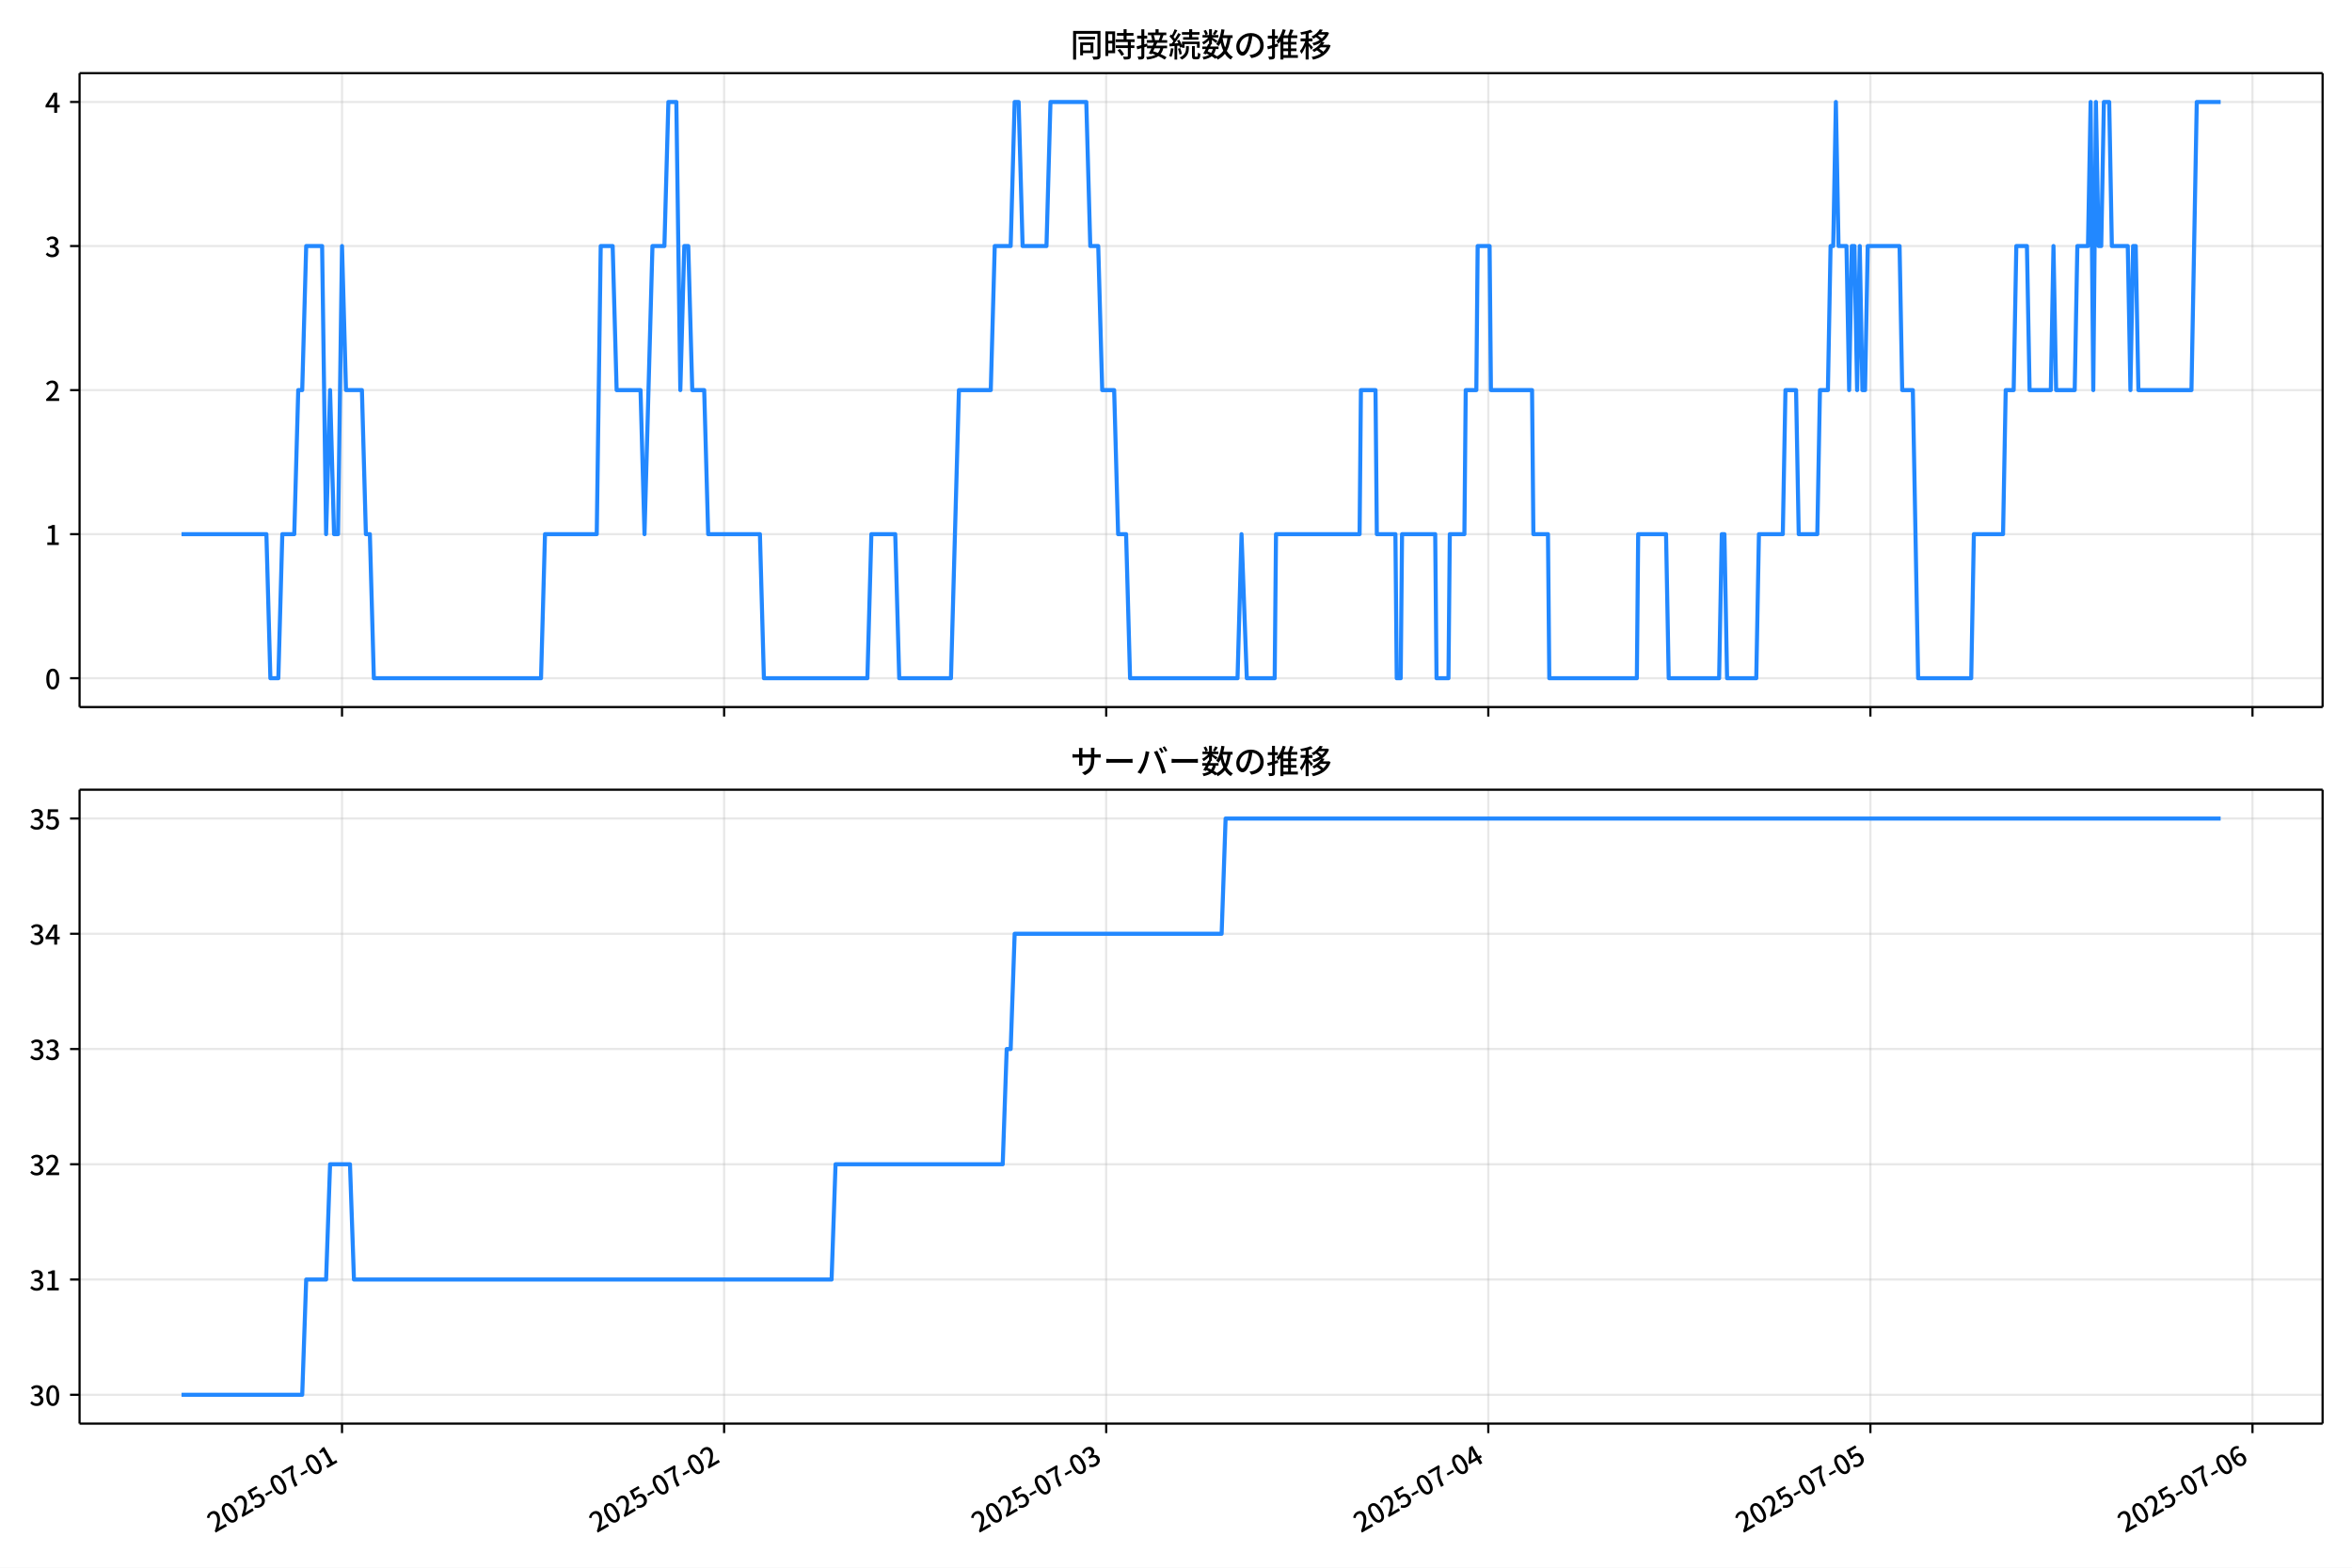
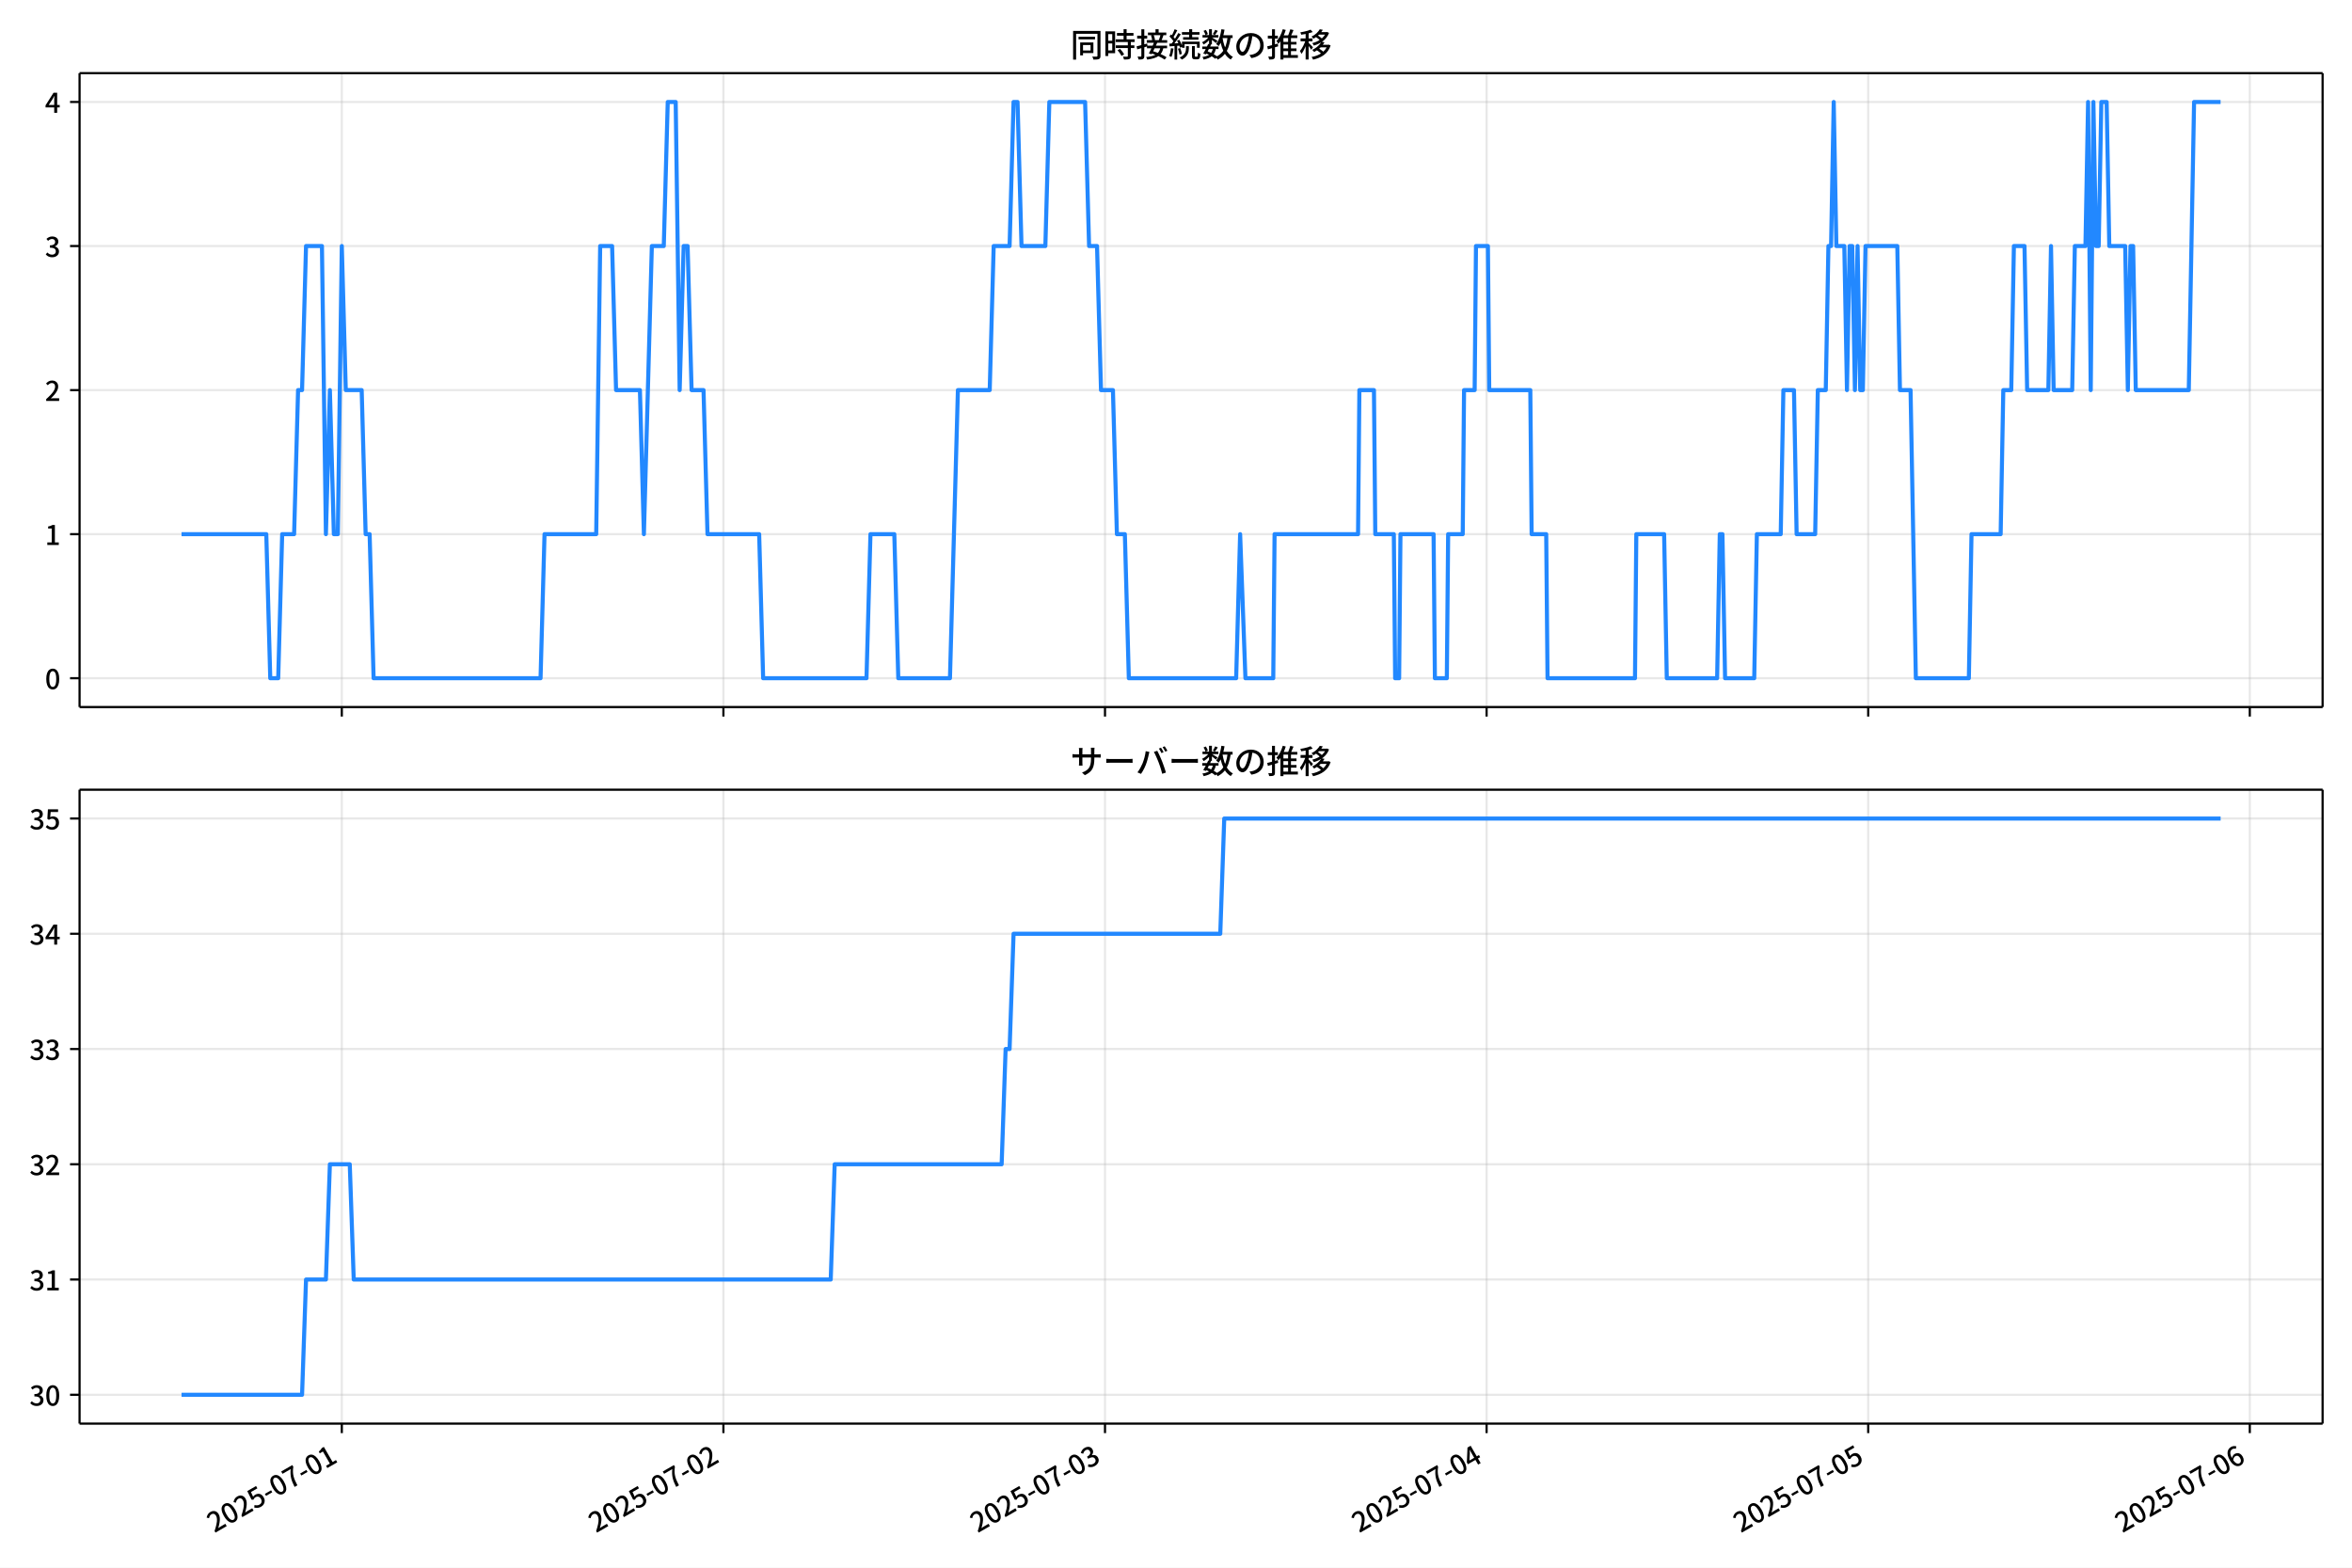
<svg xmlns="http://www.w3.org/2000/svg" xmlns:xlink="http://www.w3.org/1999/xlink" version="1.1" viewBox="0 0 864 576">
  <defs>
    <style type="text/css">*{stroke-linejoin: round; stroke-linecap: butt}</style>
  </defs>
  <g id="y">
    <g id="z">
      <path d="m0 576h864v-576h-864z" fill="#fff" />
    </g>
    <g id="aa">
      <g id="ab">
        <path d="m29.23 259.78h823.97v-232.9h-823.97z" fill="#fff" />
      </g>
      <g id="ac">
        <g id="ad">
          <g id="ae">
-             <path d="m125.64 259.78v-232.9" clip-path="url(#d)" fill="none" stroke="#b0b0b0" stroke-linecap="square" stroke-opacity=".3" stroke-width=".8" />
+             <path d="m125.56 259.78v-232.9" clip-path="url(#d)" fill="none" stroke="#b0b0b0" stroke-linecap="square" stroke-opacity=".3" stroke-width=".8" />
          </g>
          <g id="af">
            <defs>
              <path id="e" d="m0 0v3.5" stroke="#000" stroke-width=".8" />
            </defs>
-             <use x="125.64" y="259.778" stroke="#000000" stroke-width=".8" xlink:href="#e" />
+             <use x="125.563" y="259.778" stroke="#000000" stroke-width=".8" xlink:href="#e" />
          </g>
        </g>
        <g id="ag">
          <g id="ah">
-             <path d="m266 259.78v-232.9" clip-path="url(#d)" fill="none" stroke="#b0b0b0" stroke-linecap="square" stroke-opacity=".3" stroke-width=".8" />
+             <path d="m265.74 259.78v-232.9" clip-path="url(#d)" fill="none" stroke="#b0b0b0" stroke-linecap="square" stroke-opacity=".3" stroke-width=".8" />
          </g>
          <g id="ai">
-             <use x="266" y="259.778" stroke="#000000" stroke-width=".8" xlink:href="#e" />
+             <use x="265.741" y="259.778" stroke="#000000" stroke-width=".8" xlink:href="#e" />
          </g>
        </g>
        <g id="aj">
          <g id="ak">
-             <path d="m406.36 259.78v-232.9" clip-path="url(#d)" fill="none" stroke="#b0b0b0" stroke-linecap="square" stroke-opacity=".3" stroke-width=".8" />
+             <path d="m405.92 259.78v-232.9" clip-path="url(#d)" fill="none" stroke="#b0b0b0" stroke-linecap="square" stroke-opacity=".3" stroke-width=".8" />
          </g>
          <g id="al">
-             <use x="406.361" y="259.778" stroke="#000000" stroke-width=".8" xlink:href="#e" />
+             <use x="405.92" y="259.778" stroke="#000000" stroke-width=".8" xlink:href="#e" />
          </g>
        </g>
        <g id="am">
          <g id="an">
-             <path d="m546.72 259.78v-232.9" clip-path="url(#d)" fill="none" stroke="#b0b0b0" stroke-linecap="square" stroke-opacity=".3" stroke-width=".8" />
+             <path d="m546.1 259.78v-232.9" clip-path="url(#d)" fill="none" stroke="#b0b0b0" stroke-linecap="square" stroke-opacity=".3" stroke-width=".8" />
          </g>
          <g id="ao">
-             <use x="546.722" y="259.778" stroke="#000000" stroke-width=".8" xlink:href="#e" />
+             <use x="546.098" y="259.778" stroke="#000000" stroke-width=".8" xlink:href="#e" />
          </g>
        </g>
        <g id="ap">
          <g id="aq">
-             <path d="m687.08 259.78v-232.9" clip-path="url(#d)" fill="none" stroke="#b0b0b0" stroke-linecap="square" stroke-opacity=".3" stroke-width=".8" />
+             <path d="m686.28 259.78v-232.9" clip-path="url(#d)" fill="none" stroke="#b0b0b0" stroke-linecap="square" stroke-opacity=".3" stroke-width=".8" />
          </g>
          <g id="ar">
-             <use x="687.083" y="259.778" stroke="#000000" stroke-width=".8" xlink:href="#e" />
+             <use x="686.277" y="259.778" stroke="#000000" stroke-width=".8" xlink:href="#e" />
          </g>
        </g>
        <g id="as">
          <g id="at">
-             <path d="m827.44 259.78v-232.9" clip-path="url(#d)" fill="none" stroke="#b0b0b0" stroke-linecap="square" stroke-opacity=".3" stroke-width=".8" />
+             <path d="m826.45 259.78v-232.9" clip-path="url(#d)" fill="none" stroke="#b0b0b0" stroke-linecap="square" stroke-opacity=".3" stroke-width=".8" />
          </g>
          <g id="au">
-             <use x="827.444" y="259.778" stroke="#000000" stroke-width=".8" xlink:href="#e" />
+             <use x="826.455" y="259.778" stroke="#000000" stroke-width=".8" xlink:href="#e" />
          </g>
        </g>
      </g>
      <g id="av">
        <g id="aw">
          <g id="ax">
            <path d="m29.23 249.19h823.97" clip-path="url(#d)" fill="none" stroke="#b0b0b0" stroke-linecap="square" stroke-opacity=".3" stroke-width=".8" />
          </g>
          <g id="ay">
            <defs>
              <path id="g" d="m0 0h-3.5" stroke="#000" stroke-width=".8" />
            </defs>
            <use x="29.23" y="249.191" stroke="#000000" stroke-width=".8" xlink:href="#g" />
          </g>
          <g id="az">
            <g transform="translate(16.53 253.18) scale(.1 -.1)">
              <defs>
                <path id="a" transform="scale(.015625)" d="m1830-90q-460 0-806 275-346 276-535 823-188 547-188 1366 0 820 188 1357 189 538 535 803 346 266 806 266 461 0 800-269 340-269 528-803 189-534 189-1354 0-819-189-1366-188-547-528-823-339-275-800-275zm0 589q237 0 422 185 186 186 288 599 103 413 103 1091 0 679-103 1082-102 403-288 582-185 180-422 180-236 0-422-180-186-179-292-582-105-403-105-1082 0-678 105-1091 106-413 292-599 186-185 422-185z" />
              </defs>
              <use xlink:href="#a" />
            </g>
          </g>
        </g>
        <g id="ba">
          <g id="bb">
            <path d="m29.23 196.26h823.97" clip-path="url(#d)" fill="none" stroke="#b0b0b0" stroke-linecap="square" stroke-opacity=".3" stroke-width=".8" />
          </g>
          <g id="bc">
            <use x="29.23" y="196.26" stroke="#000000" stroke-width=".8" xlink:href="#g" />
          </g>
          <g id="bd">
            <g transform="translate(16.53 200.25) scale(.1 -.1)">
              <defs>
                <path id="l" transform="scale(.015625)" d="m544 0v608h1037v3277h-845v467q333 58 579 147 247 90 451 218h557v-4109h915v-608h-2694z" />
              </defs>
              <use xlink:href="#l" />
            </g>
          </g>
        </g>
        <g id="be">
          <g id="bf">
            <path d="m29.23 143.33h823.97" clip-path="url(#d)" fill="none" stroke="#b0b0b0" stroke-linecap="square" stroke-opacity=".3" stroke-width=".8" />
          </g>
          <g id="bg">
            <use x="29.23" y="143.329" stroke="#000000" stroke-width=".8" xlink:href="#g" />
          </g>
          <g id="bh">
            <g transform="translate(16.53 147.31) scale(.1 -.1)">
              <defs>
                <path id="b" transform="scale(.015625)" d="m282 0v429q697 621 1164 1136 468 515 701 956 234 442 234 826 0 256-87 451-86 196-262 301-176 106-445 106-275 0-506-151-230-150-422-368l-416 410q301 333 637 518 336 186 803 186 429 0 749-176t496-493 176-745q0-455-224-919t-615-935q-390-470-889-950 186 20 394 36t374 16h1184v-634h-3046z" />
              </defs>
              <use xlink:href="#b" />
            </g>
          </g>
        </g>
        <g id="bi">
          <g id="bj">
            <path d="m29.23 90.398h823.97" clip-path="url(#d)" fill="none" stroke="#b0b0b0" stroke-linecap="square" stroke-opacity=".3" stroke-width=".8" />
          </g>
          <g id="bk">
            <use x="29.23" y="90.398" stroke="#000000" stroke-width=".8" xlink:href="#g" />
          </g>
          <g id="bl">
            <g transform="translate(16.53 94.383) scale(.1 -.1)">
              <defs>
                <path id="h" transform="scale(.015625)" d="m1715-90q-371 0-656 90t-503 240q-217 150-377 323l359 474q211-205 479-359 269-153 634-153 269 0 467 92 199 93 311 266t112 423q0 256-125 451t-429 300q-304 106-835 106v551q467 0 732 105 266 106 384 291 119 186 119 423 0 307-192 489-192 183-531 183-269 0-503-119-233-118-438-316l-384 460q282 256 614 413 333 157 737 157 422 0 748-144 327-144 512-413 186-269 186-659 0-403-221-685-221-281-592-422v-26q269-70 490-227t349-400 128-557q0-422-215-726-214-304-573-468-358-163-787-163z" />
              </defs>
              <use xlink:href="#h" />
            </g>
          </g>
        </g>
        <g id="bm">
          <g id="bn">
            <path d="m29.23 37.466h823.97" clip-path="url(#d)" fill="none" stroke="#b0b0b0" stroke-linecap="square" stroke-opacity=".3" stroke-width=".8" />
          </g>
          <g id="bo">
            <use x="29.23" y="37.466" stroke="#000000" stroke-width=".8" xlink:href="#g" />
          </g>
          <g id="bp">
            <g transform="translate(16.53 41.451) scale(.1 -.1)">
              <defs>
                <path id="k" transform="scale(.015625)" d="m2170 0v3072q0 192 12 457 13 266 20 458h-26q-90-179-183-365-92-185-195-364l-921-1415h2579v-576h-3328v493l1875 2957h858v-4717h-691z" />
              </defs>
              <use xlink:href="#k" />
            </g>
          </g>
        </g>
      </g>
      <g id="bq">
-         <path d="m66.683 196.26h31.177l1.462 52.931h2.924l1.462-52.931h4.386l1.462-52.931h1.462l1.462-52.931h5.848l1.462 105.86 1.462-52.931 1.462 52.931h1.462l1.462-105.86 1.462 52.931h5.848l1.462 52.931h1.462l1.462 52.931h61.408l1.462-52.931h19.007l1.462-105.86h4.386l1.462 52.931h8.773l1.462 52.931 2.924-105.86h4.386l1.462-52.931h2.924l1.462 105.86 1.462-52.931h1.462l1.462 52.931h4.386l1.462 52.931h19.007l1.462 52.931h38.014l1.462-52.931h8.773l1.462 52.931h19.007l2.924-105.86h11.697l1.462-52.931h5.848l1.462-52.931h1.462l1.462 52.931h8.773l1.462-52.931h13.159l1.462 52.931h2.924l1.462 52.931h4.386l1.462 52.931h2.924l1.462 52.931h39.476l1.462-52.931 1.95 52.931h10.235l.487-52.931h30.704l.487-52.931h5.361l.487 52.931h6.823l.487 52.931h1.462l.487-52.931h12.184l.487 52.931h4.386l.487-52.931h5.361l.487-52.931h3.899l.487-52.931h4.386l.487 52.931h15.108l.487 52.931h5.361l.487 52.931h32.166l.487-52.931h10.235l.975 52.931h18.52l.975-52.931h.975l.975 52.931h10.722l.975-52.931h8.773l.975-52.931h3.899l.975 52.931h6.823l.975-52.931h2.924l.975-52.931h.975l.975-52.931.975 52.931h2.924l.975 52.931.975-52.931h.975l.975 52.931.975-52.931.975 52.931h.975l.975-52.931h11.697l.975 52.931h3.899l1.95 105.86h19.495l.975-52.931h10.722l.975-52.931h2.924l.975-52.931h3.899l.975 52.931h7.798l.975-52.931.975 52.931h6.823l.975-52.931h3.899l.975-52.931.975 105.86.975-105.86.975 52.931h.975l.975-52.931h1.95l.975 52.931h5.848l.975 52.931.975-52.931h.975l.975 52.931h19.495l1.95-105.86h8.773v0" clip-path="url(#d)" fill="none" stroke="#28f" stroke-linecap="square" stroke-width="1.5" />
+         <path d="m66.683 196.26h31.136l1.46 52.931h2.92l1.46-52.931h4.381l1.46-52.931h1.46l1.46-52.931h5.841l1.46 105.86 1.46-52.931 1.46 52.931h1.46l1.46-105.86 1.46 52.931h5.841l1.46 52.931h1.46l1.46 52.931h61.328l1.46-52.931h18.982l1.46-105.86h4.381l1.46 52.931h8.761l1.46 52.931 2.92-105.86h4.381l1.46-52.931h2.92l1.46 105.86 1.46-52.931h1.46l1.46 52.931h4.381l1.46 52.931h18.982l1.46 52.931h37.965l1.46-52.931h8.761l1.46 52.931h18.982l2.92-105.86h11.682l1.46-52.931h5.841l1.46-52.931h1.46l1.46 52.931h8.761l1.46-52.931h13.142l1.46 52.931h2.92l1.46 52.931h4.381l1.46 52.931h2.92l1.46 52.931h39.425l1.46-52.931 1.947 52.931h10.221l.487-52.931h30.664l.487-52.931h5.354l.487 52.931h6.814l.487 52.931h1.46l.487-52.931h12.168l.487 52.931h4.381l.487-52.931h5.354l.487-52.931h3.894l.487-52.931h4.381l.487 52.931h15.089l.487 52.931h5.354l.487 52.931h32.124l.487-52.931h10.221l.973 52.931h18.496l.973-52.931h.973l.973 52.931h10.708l.973-52.931h8.761l.973-52.931h3.894l.973 52.931h6.814l.973-52.931h2.92l.973-52.931h.973l.973-52.931.973 52.931h2.92l.973 52.931.973-52.931h.973l.973 52.931.973-52.931.973 52.931h.973l.973-52.931h11.682l.973 52.931h3.894l1.947 105.86h19.469l.973-52.931h10.708l.973-52.931h2.92l.973-52.931h3.894l.973 52.931h7.788l.973-52.931.973 52.931h6.814l.973-52.931h3.894l.973-52.931.973 105.86.973-105.86.973 52.931h.973l.973-52.931h1.947l.973 52.931h5.841l.973 52.931.973-52.931h.973l.973 52.931h19.469l1.947-105.86h9.735v0" clip-path="url(#d)" fill="none" stroke="#28f" stroke-linecap="square" stroke-width="1.5" />
      </g>
      <g id="br">
        <path d="m29.23 259.78v-232.9" fill="none" stroke="#000" stroke-linecap="square" stroke-width=".8" />
      </g>
      <g id="bs">
        <path d="m853.2 259.78v-232.9" fill="none" stroke="#000" stroke-linecap="square" stroke-width=".8" />
      </g>
      <g id="bt">
        <path d="m29.23 259.78h823.97" fill="none" stroke="#000" stroke-linecap="square" stroke-width=".8" />
      </g>
      <g id="bu">
        <path d="m29.23 26.88h823.97" fill="none" stroke="#000" stroke-linecap="square" stroke-width=".8" />
      </g>
      <g id="bv">
        <g transform="translate(393.22 20.88) scale(.12 -.12)">
          <defs>
            <path id="u" transform="scale(.015625)" d="m1587 3936h3232v-518h-3232v518zm320-1114h557v-2534h-557v2534zm301 0h2291v-2086h-2291v512h1734v1069h-1734v505zm-1683 2260h5113v-570h-4524v-5056h-589v5626zm4768 0h595v-4896q0-250-67-397t-227-218q-160-77-426-96t-675-19q-13 83-45 192t-77 218q-45 108-89 185 281-13 527-13 247 0 330 0 83 7 118 42 36 35 36 112v4890z" />
            <path id="s" transform="scale(.015625)" d="m2714 4672h3238v-525h-3238v525zm-244-1235h3712v-538h-3712v538zm20-1184h3635v-531h-3635v531zm1523 3155h595v-2310h-595v2310zm832-2451h589v-2823q0-230-61-364-61-135-227-199-167-70-423-86t-633-16q-20 121-78 285-57 163-121 284 275-6 509-9t310-3q77 6 106 28 29 23 29 93v2810zm-2023-1677 487 282q153-160 313-352t294-381q135-189 206-343l-519-313q-64 153-189 348-124 196-278 394-154 199-314 365zm-2086 3718h1619v-4281h-1619v544h1056v3187h-1056v550zm32-1843h1293v-537h-1293v537zm-320 1843h563v-4832h-563v4832z" />
            <path id="t" transform="scale(.015625)" d="m3866 5408h614v-870h-614v870zm-1479-653h3597v-518h-3597v518zm-230-1485h4e3v-518h-4e3v518zm825 922 519 102q64-160 121-342 58-182 96-352 39-170 45-304l-544-128q-6 134-42 313-35 180-83 365-48 186-112 346zm1856 109 589-71q-96-275-202-557-105-281-195-486l-518 77q58 147 122 329 64 183 118 372t86 336zm-2643-2106h3943v-518h-3943v518zm1408 685 602-115q-167-371-362-784t-390-797-362-685l-525 179q160 288 346 666t368 784 323 752zm-659-2157 358 403q352-102 733-240 381-137 752-304 371-166 697-336 327-169 558-329l-384-461q-218 160-532 336-313 176-685 345-371 170-755 323-384 154-742 263zm1894 1114 583-71q-122-550-353-944-230-393-604-662t-922-435q-547-167-1296-269-25 128-93 269-67 141-137 230 678 64 1168 192t819 349q330 221 531 550 202 330 304 791zm-4684 217q396 90 953 240 557 151 1120 311l77-544q-525-154-1053-311-528-156-963-284l-134 588zm121 2093h1965v-563h-1965v563zm819 1248h576v-5229q0-236-51-374t-192-208q-141-77-355-99-214-23-541-16-13 115-64 288t-109 294q205-6 381-6t234 0q64 0 92 28 29 29 29 93v5229z" />
            <path id="r" transform="scale(.015625)" d="m4058 5408h595v-1798h-595v1798zm-1415-563h3443v-499h-3443v499zm231-992h3008v-499h-3008v499zm-224-877h3475v-1203h-531v729h-2432v-729h-512v1203zm1964-877h551v-1881q0-122 22-157 23-35 106-35 25 0 92 0 68 0 135 0t99 0q51 0 83 54t45 224 19 515q90-70 234-131t259-93q-19-429-83-662-64-234-183-326-118-93-316-93-39 0-103 0t-134 0-138 0q-67 0-99 0-237 0-365 64t-176 218q-48 153-48 422v1881zm-1164-6h550v-455q0-243-48-528-48-284-186-579-137-294-409-572-272-279-727-503-70 90-192 208-121 118-230 195 416 205 665 438 250 234 371 474 122 240 164 467 42 228 42 413v442zm-2240 3309 524-192q-121-244-259-503-137-259-275-496t-259-416l-410 173q122 186 246 438 125 253 240 515 116 263 193 481zm716-743 500-230q-224-359-496-756-272-396-548-764-275-368-518-650l-358 205q179 211 377 483 199 272 387 569 189 298 358 592 170 295 298 551zm-1721-665 307 403q166-154 339-340 173-185 320-364t224-327l-326-460q-77 160-218 348-141 189-314 384-172 196-332 356zm1485-832 435 179q128-211 249-458 122-246 215-474 93-227 137-412l-473-211q-32 185-119 422-86 237-201 486-115 250-243 468zm-1530-583q422 26 998 54 576 29 1184 68l7-499q-570-45-1127-84-556-38-992-70l-70 531zm1702-992 436 135q121-276 214-596t118-556l-454-148q-26 237-112 563-86 327-202 602zm-1363 109 499-83q-57-455-163-897-105-441-253-748-51 32-134 73-83 42-170 83-86 42-144 62 148 294 234 697t131 813zm691 627h525v-2861h-525v2861z" />
            <path id="n" transform="scale(.015625)" d="m224 2022h3187v-499h-3187v499zm51 2247h3111v-487h-3111v487zm1127-1735 563-121q-154-320-333-672t-352-679q-173-326-326-582l-532 173q148 243 324 566t345 669q170 346 311 646zm934-832 563-64q-89-480-262-838t-461-614-701-432-976-298q-25 128-99 269t-157 237q659 102 1085 303 426 202 666 554t342 883zm422 3597 519-211q-147-218-298-436-150-217-278-377l-403 186q121 173 252 413 132 240 208 425zm-1203 109h563v-2957h-563v2957zm-1075-320 448 186q134-192 246-420 112-227 157-393l-467-211q-38 172-147 406t-237 432zm1094-1050 397-236q-160-263-400-529-240-265-519-489-278-224-553-378-51 103-141 237-89 135-179 218 269 109 534 294 266 186 493 416 228 231 368 467zm487-204q83-45 246-145 163-99 352-211t346-211 221-150l-327-423q-83 77-230 198-147 122-317 253-170 132-327 250-156 119-259 189l295 250zm1798 396h2311v-556h-2311v556zm115 1178 615-90q-103-640-263-1235t-384-1101q-224-505-512-889-44 57-134 134t-186 157-166 125q275 339 473 796 199 458 340 995 141 538 217 1108zm1223-1510 614-58q-147-1101-445-1940-297-838-813-1443-515-604-1321-1014-26 71-90 177-64 105-134 208-70 102-128 159 742 346 1212 880 471 535 730 1290 260 755 375 1741zm-1005-135q134-851 387-1597 253-745 659-1305 407-560 1002-874-70-57-154-150-83-93-154-189-70-96-121-179-633 371-1056 988-422 618-688 1434-265 816-425 1783l550 89zm-3309-3065 327 416q377-148 754-330 378-182 701-378 324-195 548-368l-416-435q-211 179-519 378-307 198-666 383-358 186-729 334z" />
            <path id="q" transform="scale(.015625)" d="m3686 4378q-64-493-163-1041-99-547-265-1084-192-653-432-1104t-522-688-595-237q-320 0-596 221-275 221-448 621-172 400-172 931 0 537 220 1017 221 480 611 851 391 372 909 583 519 211 1121 211 576 0 1040-186 464-185 793-515 330-329 502-771 173-441 173-941 0-672-278-1194-278-521-816-851-538-329-1318-444l-378 601q166 20 307 42t263 48q307 70 585 217 279 148 496 375 218 227 342 534 125 308 125 692t-122 713q-121 330-358 573-236 243-582 380-346 138-781 138-525 0-935-186-409-185-694-489-284-304-432-656-147-352-147-678 0-365 89-605 90-240 224-355 135-115 276-115t288 144 297 457q151 314 298 800 147 461 246 982 100 522 145 1021l684-12z" />
            <path id="o" transform="scale(.015625)" d="m2995 2925h2893v-519h-2893v519zm0-1280h2893v-519h-2893v519zm-64-1299h3232v-557h-3232v557zm1312 3577h563v-3763h-563v3763zm429 1466 634-141q-154-390-340-794-185-403-339-684l-512 140q103 199 208 458 106 259 195 528 90 269 154 493zm-1472 25 582-147q-153-518-371-1018-217-499-483-931t-573-758q-38 64-109 160-70 96-147 198-77 103-141 160 416 416 733 1034t509 1302zm128-1203h2720v-537h-2720v-4205h-582v4422l313 320h269zm-3174-2157q396 90 953 240 557 151 1120 311l77-544q-525-154-1053-311-528-156-963-284l-134 588zm121 2093h1965v-563h-1965v563zm819 1248h576v-5229q0-236-51-374t-192-208q-141-77-355-99-214-23-541-16-13 115-64 288t-109 294q205-6 381-6t234 0q64 0 92 28 29 29 29 93v5229z" />
            <path id="m" transform="scale(.015625)" d="m4051 5402 595-109q-281-493-729-941t-1107-806q-39 64-106 144t-141 153q-73 74-137 119 608 288 1011 678t614 762zm-77-557h1511v-493h-1863l352 493zm1293 0h109l109 25 384-179q-192-505-496-905t-695-701q-390-301-845-519-454-217-947-358-44 109-137 253t-176 227q448 109 867 294 419 186 777 445 359 259 631 592t419 730v96zm-1990-954 377 307q167-96 336-218 170-121 320-249 151-128 247-237l-397-332q-90 108-237 236t-317 259q-169 132-329 234zm1107-934 595-109q-307-538-803-1031-496-492-1232-876-38 64-102 144t-138 156q-74 77-138 116 455 217 807 483t604 554q253 288 407 563zm-90-589h1460v-506h-1818l358 506zm1268 0h121l109 26 384-167q-192-614-531-1075t-787-794q-448-332-983-553-534-221-1129-355-45 115-132 269-86 153-176 249 551 96 1043 285 493 189 903 473 410 285 714 669t464 883v90zm-2132-1056 410 339q186-102 384-237 198-134 371-275t282-269l-435-371q-103 128-270 272-166 144-361 288t-381 253zm-2150 3533h589v-5376h-589v5376zm-992-1242h2336v-569h-2336v569zm1024-224 365-160q-96-339-231-707-134-368-291-727-157-358-336-672-179-313-365-537-44 128-134 291t-160 272q173 192 339 457 167 266 323 570 157 304 282 618t208 595zm941 1946 416-467q-314-122-695-221-380-99-784-173-403-74-780-131-20 102-71 236-51 135-102 231 358 58 732 138 375 80 711 179t573 208zm-397-2579q58-45 179-170 122-125 266-266 144-140 259-265t160-183l-352-473q-58 102-157 255-99 154-218 317-118 164-227 311-108 147-185 237l275 237z" />
          </defs>
          <use xlink:href="#u" />
          <use transform="translate(100)" xlink:href="#s" />
          <use transform="translate(200)" xlink:href="#t" />
          <use transform="translate(300)" xlink:href="#r" />
          <use transform="translate(400)" xlink:href="#n" />
          <use transform="translate(500)" xlink:href="#q" />
          <use transform="translate(600)" xlink:href="#o" />
          <use transform="translate(700)" xlink:href="#m" />
        </g>
      </g>
    </g>
    <g id="bw">
      <g id="bx">
        <path d="m29.23 523.06h823.97v-232.9h-823.97z" fill="#fff" />
      </g>
      <g id="by">
        <g id="bz">
          <g id="ca">
-             <path d="m125.64 523.06v-232.9" clip-path="url(#c)" fill="none" stroke="#b0b0b0" stroke-linecap="square" stroke-opacity=".3" stroke-width=".8" />
+             <path d="m125.56 523.06v-232.9" clip-path="url(#c)" fill="none" stroke="#b0b0b0" stroke-linecap="square" stroke-opacity=".3" stroke-width=".8" />
          </g>
          <g id="cb">
-             <use x="125.64" y="523.055" stroke="#000000" stroke-width=".8" xlink:href="#e" />
+             <use x="125.563" y="523.055" stroke="#000000" stroke-width=".8" xlink:href="#e" />
          </g>
          <g id="cc">
-             <g transform="translate(78.85 563.33) rotate(-30) scale(.1 -.1)">
+             <g transform="translate(78.773 563.33) rotate(-30) scale(.1 -.1)">
              <defs>
                <path id="i" transform="scale(.015625)" d="m1715-90q-365 0-653 90t-506 237q-217 147-383 307l352 480q134-134 294-246t361-183q202-70 452-70 262 0 473 118 212 119 333 346 122 227 122 541 0 460-247 716-246 256-649 256-224 0-384-64t-365-198l-365 237 141 2240h2387v-627h-1747l-109-1204q154 77 307 118 154 42 340 42 397 0 723-160t518-490q192-329 192-847 0-519-224-887t-586-560q-361-192-777-192z" />
                <path id="f" transform="scale(.015625)" d="m301 1536v544h1689v-544h-1689z" />
                <path id="j" transform="scale(.015625)" d="m1235 0q32 646 109 1187t224 1024 384 941 576 938h-2208v627h3027v-455q-409-512-665-989-256-476-397-969t-205-1053-90-1251h-755z" />
              </defs>
              <use xlink:href="#b" />
              <use transform="translate(57)" xlink:href="#a" />
              <use transform="translate(114)" xlink:href="#b" />
              <use transform="translate(171)" xlink:href="#i" />
              <use transform="translate(228)" xlink:href="#f" />
              <use transform="translate(263.7)" xlink:href="#a" />
              <use transform="translate(320.7)" xlink:href="#j" />
              <use transform="translate(377.7)" xlink:href="#f" />
              <use transform="translate(413.4)" xlink:href="#a" />
              <use transform="translate(470.4)" xlink:href="#l" />
            </g>
          </g>
        </g>
        <g id="cd">
          <g id="ce">
-             <path d="m266 523.06v-232.9" clip-path="url(#c)" fill="none" stroke="#b0b0b0" stroke-linecap="square" stroke-opacity=".3" stroke-width=".8" />
+             <path d="m265.74 523.06v-232.9" clip-path="url(#c)" fill="none" stroke="#b0b0b0" stroke-linecap="square" stroke-opacity=".3" stroke-width=".8" />
          </g>
          <g id="cf">
-             <use x="266" y="523.055" stroke="#000000" stroke-width=".8" xlink:href="#e" />
+             <use x="265.741" y="523.055" stroke="#000000" stroke-width=".8" xlink:href="#e" />
          </g>
          <g id="cg">
-             <g transform="translate(219.21 563.33) rotate(-30) scale(.1 -.1)">
+             <g transform="translate(218.95 563.33) rotate(-30) scale(.1 -.1)">
              <use xlink:href="#b" />
              <use transform="translate(57)" xlink:href="#a" />
              <use transform="translate(114)" xlink:href="#b" />
              <use transform="translate(171)" xlink:href="#i" />
              <use transform="translate(228)" xlink:href="#f" />
              <use transform="translate(263.7)" xlink:href="#a" />
              <use transform="translate(320.7)" xlink:href="#j" />
              <use transform="translate(377.7)" xlink:href="#f" />
              <use transform="translate(413.4)" xlink:href="#a" />
              <use transform="translate(470.4)" xlink:href="#b" />
            </g>
          </g>
        </g>
        <g id="ch">
          <g id="ci">
-             <path d="m406.36 523.06v-232.9" clip-path="url(#c)" fill="none" stroke="#b0b0b0" stroke-linecap="square" stroke-opacity=".3" stroke-width=".8" />
+             <path d="m405.92 523.06v-232.9" clip-path="url(#c)" fill="none" stroke="#b0b0b0" stroke-linecap="square" stroke-opacity=".3" stroke-width=".8" />
          </g>
          <g id="cj">
-             <use x="406.361" y="523.055" stroke="#000000" stroke-width=".8" xlink:href="#e" />
+             <use x="405.92" y="523.055" stroke="#000000" stroke-width=".8" xlink:href="#e" />
          </g>
          <g id="ck">
-             <g transform="translate(359.57 563.33) rotate(-30) scale(.1 -.1)">
+             <g transform="translate(359.13 563.33) rotate(-30) scale(.1 -.1)">
              <use xlink:href="#b" />
              <use transform="translate(57)" xlink:href="#a" />
              <use transform="translate(114)" xlink:href="#b" />
              <use transform="translate(171)" xlink:href="#i" />
              <use transform="translate(228)" xlink:href="#f" />
              <use transform="translate(263.7)" xlink:href="#a" />
              <use transform="translate(320.7)" xlink:href="#j" />
              <use transform="translate(377.7)" xlink:href="#f" />
              <use transform="translate(413.4)" xlink:href="#a" />
              <use transform="translate(470.4)" xlink:href="#h" />
            </g>
          </g>
        </g>
        <g id="cl">
          <g id="cm">
-             <path d="m546.72 523.06v-232.9" clip-path="url(#c)" fill="none" stroke="#b0b0b0" stroke-linecap="square" stroke-opacity=".3" stroke-width=".8" />
+             <path d="m546.1 523.06v-232.9" clip-path="url(#c)" fill="none" stroke="#b0b0b0" stroke-linecap="square" stroke-opacity=".3" stroke-width=".8" />
          </g>
          <g id="cn">
-             <use x="546.722" y="523.055" stroke="#000000" stroke-width=".8" xlink:href="#e" />
+             <use x="546.098" y="523.055" stroke="#000000" stroke-width=".8" xlink:href="#e" />
          </g>
          <g id="co">
-             <g transform="translate(499.93 563.33) rotate(-30) scale(.1 -.1)">
+             <g transform="translate(499.31 563.33) rotate(-30) scale(.1 -.1)">
              <use xlink:href="#b" />
              <use transform="translate(57)" xlink:href="#a" />
              <use transform="translate(114)" xlink:href="#b" />
              <use transform="translate(171)" xlink:href="#i" />
              <use transform="translate(228)" xlink:href="#f" />
              <use transform="translate(263.7)" xlink:href="#a" />
              <use transform="translate(320.7)" xlink:href="#j" />
              <use transform="translate(377.7)" xlink:href="#f" />
              <use transform="translate(413.4)" xlink:href="#a" />
              <use transform="translate(470.4)" xlink:href="#k" />
            </g>
          </g>
        </g>
        <g id="cp">
          <g id="cq">
-             <path d="m687.08 523.06v-232.9" clip-path="url(#c)" fill="none" stroke="#b0b0b0" stroke-linecap="square" stroke-opacity=".3" stroke-width=".8" />
+             <path d="m686.28 523.06v-232.9" clip-path="url(#c)" fill="none" stroke="#b0b0b0" stroke-linecap="square" stroke-opacity=".3" stroke-width=".8" />
          </g>
          <g id="cr">
-             <use x="687.083" y="523.055" stroke="#000000" stroke-width=".8" xlink:href="#e" />
+             <use x="686.277" y="523.055" stroke="#000000" stroke-width=".8" xlink:href="#e" />
          </g>
          <g id="cs">
-             <g transform="translate(640.29 563.33) rotate(-30) scale(.1 -.1)">
+             <g transform="translate(639.49 563.33) rotate(-30) scale(.1 -.1)">
              <use xlink:href="#b" />
              <use transform="translate(57)" xlink:href="#a" />
              <use transform="translate(114)" xlink:href="#b" />
              <use transform="translate(171)" xlink:href="#i" />
              <use transform="translate(228)" xlink:href="#f" />
              <use transform="translate(263.7)" xlink:href="#a" />
              <use transform="translate(320.7)" xlink:href="#j" />
              <use transform="translate(377.7)" xlink:href="#f" />
              <use transform="translate(413.4)" xlink:href="#a" />
              <use transform="translate(470.4)" xlink:href="#i" />
            </g>
          </g>
        </g>
        <g id="ct">
          <g id="cu">
-             <path d="m827.44 523.06v-232.9" clip-path="url(#c)" fill="none" stroke="#b0b0b0" stroke-linecap="square" stroke-opacity=".3" stroke-width=".8" />
+             <path d="m826.45 523.06v-232.9" clip-path="url(#c)" fill="none" stroke="#b0b0b0" stroke-linecap="square" stroke-opacity=".3" stroke-width=".8" />
          </g>
          <g id="cv">
-             <use x="827.444" y="523.055" stroke="#000000" stroke-width=".8" xlink:href="#e" />
+             <use x="826.455" y="523.055" stroke="#000000" stroke-width=".8" xlink:href="#e" />
          </g>
          <g id="cw">
-             <g transform="translate(780.65 563.33) rotate(-30) scale(.1 -.1)">
+             <g transform="translate(779.67 563.33) rotate(-30) scale(.1 -.1)">
              <defs>
                <path id="v" transform="scale(.015625)" d="m1971-90q-339 0-634 144-294 144-518 435-224 292-352 733-128 442-128 1044 0 678 147 1161 148 483 397 784 250 301 570 445t665 144q397 0 688-147 292-147 490-359l-403-448q-128 154-327 253-198 99-409 99-307 0-567-182-259-182-413-605-153-422-153-1145 0-608 115-1002t326-589q212-195 493-195 212 0 375 121 163 122 259 343t96 522q0 300-90 511-89 212-259 320-169 109-419 109-211 0-451-134t-458-461l-25 538q134 192 313 323t374 201q196 71 375 71 397 0 694-163 298-163 467-490 170-326 170-825 0-468-195-817-195-348-512-544-317-195-701-195z" />
              </defs>
              <use xlink:href="#b" />
              <use transform="translate(57)" xlink:href="#a" />
              <use transform="translate(114)" xlink:href="#b" />
              <use transform="translate(171)" xlink:href="#i" />
              <use transform="translate(228)" xlink:href="#f" />
              <use transform="translate(263.7)" xlink:href="#a" />
              <use transform="translate(320.7)" xlink:href="#j" />
              <use transform="translate(377.7)" xlink:href="#f" />
              <use transform="translate(413.4)" xlink:href="#a" />
              <use transform="translate(470.4)" xlink:href="#v" />
            </g>
          </g>
        </g>
      </g>
      <g id="cx">
        <g id="cy">
          <g id="cz">
            <path d="m29.23 512.47h823.97" clip-path="url(#c)" fill="none" stroke="#b0b0b0" stroke-linecap="square" stroke-opacity=".3" stroke-width=".8" />
          </g>
          <g id="da">
            <use x="29.23" y="512.469" stroke="#000000" stroke-width=".8" xlink:href="#g" />
          </g>
          <g id="db">
            <g transform="translate(10.83 516.45) scale(.1 -.1)">
              <use xlink:href="#h" />
              <use transform="translate(57)" xlink:href="#a" />
            </g>
          </g>
        </g>
        <g id="dc">
          <g id="dd">
            <path d="m29.23 470.12h823.97" clip-path="url(#c)" fill="none" stroke="#b0b0b0" stroke-linecap="square" stroke-opacity=".3" stroke-width=".8" />
          </g>
          <g id="de">
            <use x="29.23" y="470.124" stroke="#000000" stroke-width=".8" xlink:href="#g" />
          </g>
          <g id="df">
            <g transform="translate(10.83 474.11) scale(.1 -.1)">
              <use xlink:href="#h" />
              <use transform="translate(57)" xlink:href="#l" />
            </g>
          </g>
        </g>
        <g id="dg">
          <g id="dh">
            <path d="m29.23 427.78h823.97" clip-path="url(#c)" fill="none" stroke="#b0b0b0" stroke-linecap="square" stroke-opacity=".3" stroke-width=".8" />
          </g>
          <g id="di">
            <use x="29.23" y="427.779" stroke="#000000" stroke-width=".8" xlink:href="#g" />
          </g>
          <g id="dj">
            <g transform="translate(10.83 431.76) scale(.1 -.1)">
              <use xlink:href="#h" />
              <use transform="translate(57)" xlink:href="#b" />
            </g>
          </g>
        </g>
        <g id="dk">
          <g id="dl">
            <path d="m29.23 385.43h823.97" clip-path="url(#c)" fill="none" stroke="#b0b0b0" stroke-linecap="square" stroke-opacity=".3" stroke-width=".8" />
          </g>
          <g id="dm">
            <use x="29.23" y="385.434" stroke="#000000" stroke-width=".8" xlink:href="#g" />
          </g>
          <g id="dn">
            <g transform="translate(10.83 389.42) scale(.1 -.1)">
              <use xlink:href="#h" />
              <use transform="translate(57)" xlink:href="#h" />
            </g>
          </g>
        </g>
        <g id="do">
          <g id="dp">
            <path d="m29.23 343.09h823.97" clip-path="url(#c)" fill="none" stroke="#b0b0b0" stroke-linecap="square" stroke-opacity=".3" stroke-width=".8" />
          </g>
          <g id="dq">
            <use x="29.23" y="343.089" stroke="#000000" stroke-width=".8" xlink:href="#g" />
          </g>
          <g id="dr">
            <g transform="translate(10.83 347.07) scale(.1 -.1)">
              <use xlink:href="#h" />
              <use transform="translate(57)" xlink:href="#k" />
            </g>
          </g>
        </g>
        <g id="ds">
          <g id="dt">
            <path d="m29.23 300.74h823.97" clip-path="url(#c)" fill="none" stroke="#b0b0b0" stroke-linecap="square" stroke-opacity=".3" stroke-width=".8" />
          </g>
          <g id="du">
            <use x="29.23" y="300.744" stroke="#000000" stroke-width=".8" xlink:href="#g" />
          </g>
          <g id="dv">
            <g transform="translate(10.83 304.73) scale(.1 -.1)">
              <use xlink:href="#h" />
              <use transform="translate(57)" xlink:href="#i" />
            </g>
          </g>
        </g>
      </g>
      <g id="dw">
-         <path d="m66.683 512.47h44.335l1.462-42.345h7.311l1.462-42.345h7.311l1.462 42.345h175.45l1.462-42.345h61.408l1.462-42.345h1.462l1.462-42.345h76.029l1.462-42.345h365.52v0" clip-path="url(#c)" fill="none" stroke="#28f" stroke-linecap="square" stroke-width="1.5" />
+         <path d="m66.683 512.47h44.278l1.46-42.345h7.301l1.46-42.345h7.301l1.46 42.345h175.22l1.46-42.345h61.328l1.46-42.345h1.46l1.46-42.345h75.93l1.46-42.345h366.02v0" clip-path="url(#c)" fill="none" stroke="#28f" stroke-linecap="square" stroke-width="1.5" />
      </g>
      <g id="dx">
        <path d="m29.23 523.06v-232.9" fill="none" stroke="#000" stroke-linecap="square" stroke-width=".8" />
      </g>
      <g id="dy">
        <path d="m853.2 523.06v-232.9" fill="none" stroke="#000" stroke-linecap="square" stroke-width=".8" />
      </g>
      <g id="dz">
        <path d="m29.23 523.06h823.97" fill="none" stroke="#000" stroke-linecap="square" stroke-width=".8" />
      </g>
      <g id="ea">
        <path d="m29.23 290.16h823.97" fill="none" stroke="#000" stroke-linecap="square" stroke-width=".8" />
      </g>
      <g id="eb">
        <g transform="translate(393.22 284.16) scale(.12 -.12)">
          <defs>
            <path id="x" transform="scale(.015625)" d="m4685 2893q0-621-84-1111-83-489-288-877-204-387-569-691t-928-560l-544 512q448 167 781 371 333 205 550 503 218 298 323 739 106 442 106 1075v1620q0 192-10 339-9 147-22 217h723q-6-70-22-217t-16-339v-1581zm-2304 2086q-7-64-23-199-16-134-16-313v-2317q0-128 6-256 7-128 13-224 7-96 13-140h-710q6 44 12 140 7 96 13 221 7 125 7 259v2317q0 122-10 256-9 135-28 256h723zm-1978-1197q45-12 144-22t237-20q138-9 285-9h4217q237 0 394 13t246 26v-679q-76 7-240 13-163 6-393 6h-4224q-147 0-282-3-134-3-234-10-99-6-150-12v697z" />
            <path id="p" transform="scale(.015625)" d="m621 2854q109-6 265-16 157-9 339-16 183-6 349-6 128 0 352 0t509 0 598 0q314 0 624 0 311 0 586 0t486 0q212 0 327 0 230 0 416 16t301 22v-793q-109 6-308 19-198 13-409 13-109 0-324 0-214 0-489 0t-586 0q-310 0-624 0-313 0-598 0t-509 0-352 0q-262 0-525-10-262-9-428-22v793z" />
            <path id="w" transform="scale(.015625)" d="m4941 5037q83-109 176-269t182-320q90-160 154-288l-416-179q-96 192-240 448t-272 435l416 173zm723 275q83-122 182-282 100-160 196-317 96-156 153-271l-416-186q-102 205-246 454-144 250-279 429l410 173zm-4339-3360q102 262 201 556 100 295 183 612t144 630q61 314 93 602l723-147q-19-83-45-183-26-99-48-195t-42-166q-32-154-86-394t-131-512-164-551q-86-278-182-514-115-301-269-618-153-317-326-618-173-300-346-550l-697 294q301 397 563 874t429 880zm3155 198q-96 250-215 531-118 282-243 567-124 285-246 534-122 250-224 429l659 218q96-179 221-429t253-535q128-284 249-566 122-281 218-525 90-230 195-518 106-288 211-592 106-304 195-589 90-285 154-515l-729-237q-84 352-199 736t-240 768-259 723z" />
          </defs>
          <use xlink:href="#x" />
          <use transform="translate(100)" xlink:href="#p" />
          <use transform="translate(200)" xlink:href="#w" />
          <use transform="translate(300)" xlink:href="#p" />
          <use transform="translate(400)" xlink:href="#n" />
          <use transform="translate(500)" xlink:href="#q" />
          <use transform="translate(600)" xlink:href="#o" />
          <use transform="translate(700)" xlink:href="#m" />
        </g>
      </g>
    </g>
  </g>
  <defs>
    <clipPath id="d">
      <rect x="29.23" y="26.88" width="823.97" height="232.9" />
    </clipPath>
    <clipPath id="c">
      <rect x="29.23" y="290.16" width="823.97" height="232.9" />
    </clipPath>
  </defs>
</svg>
